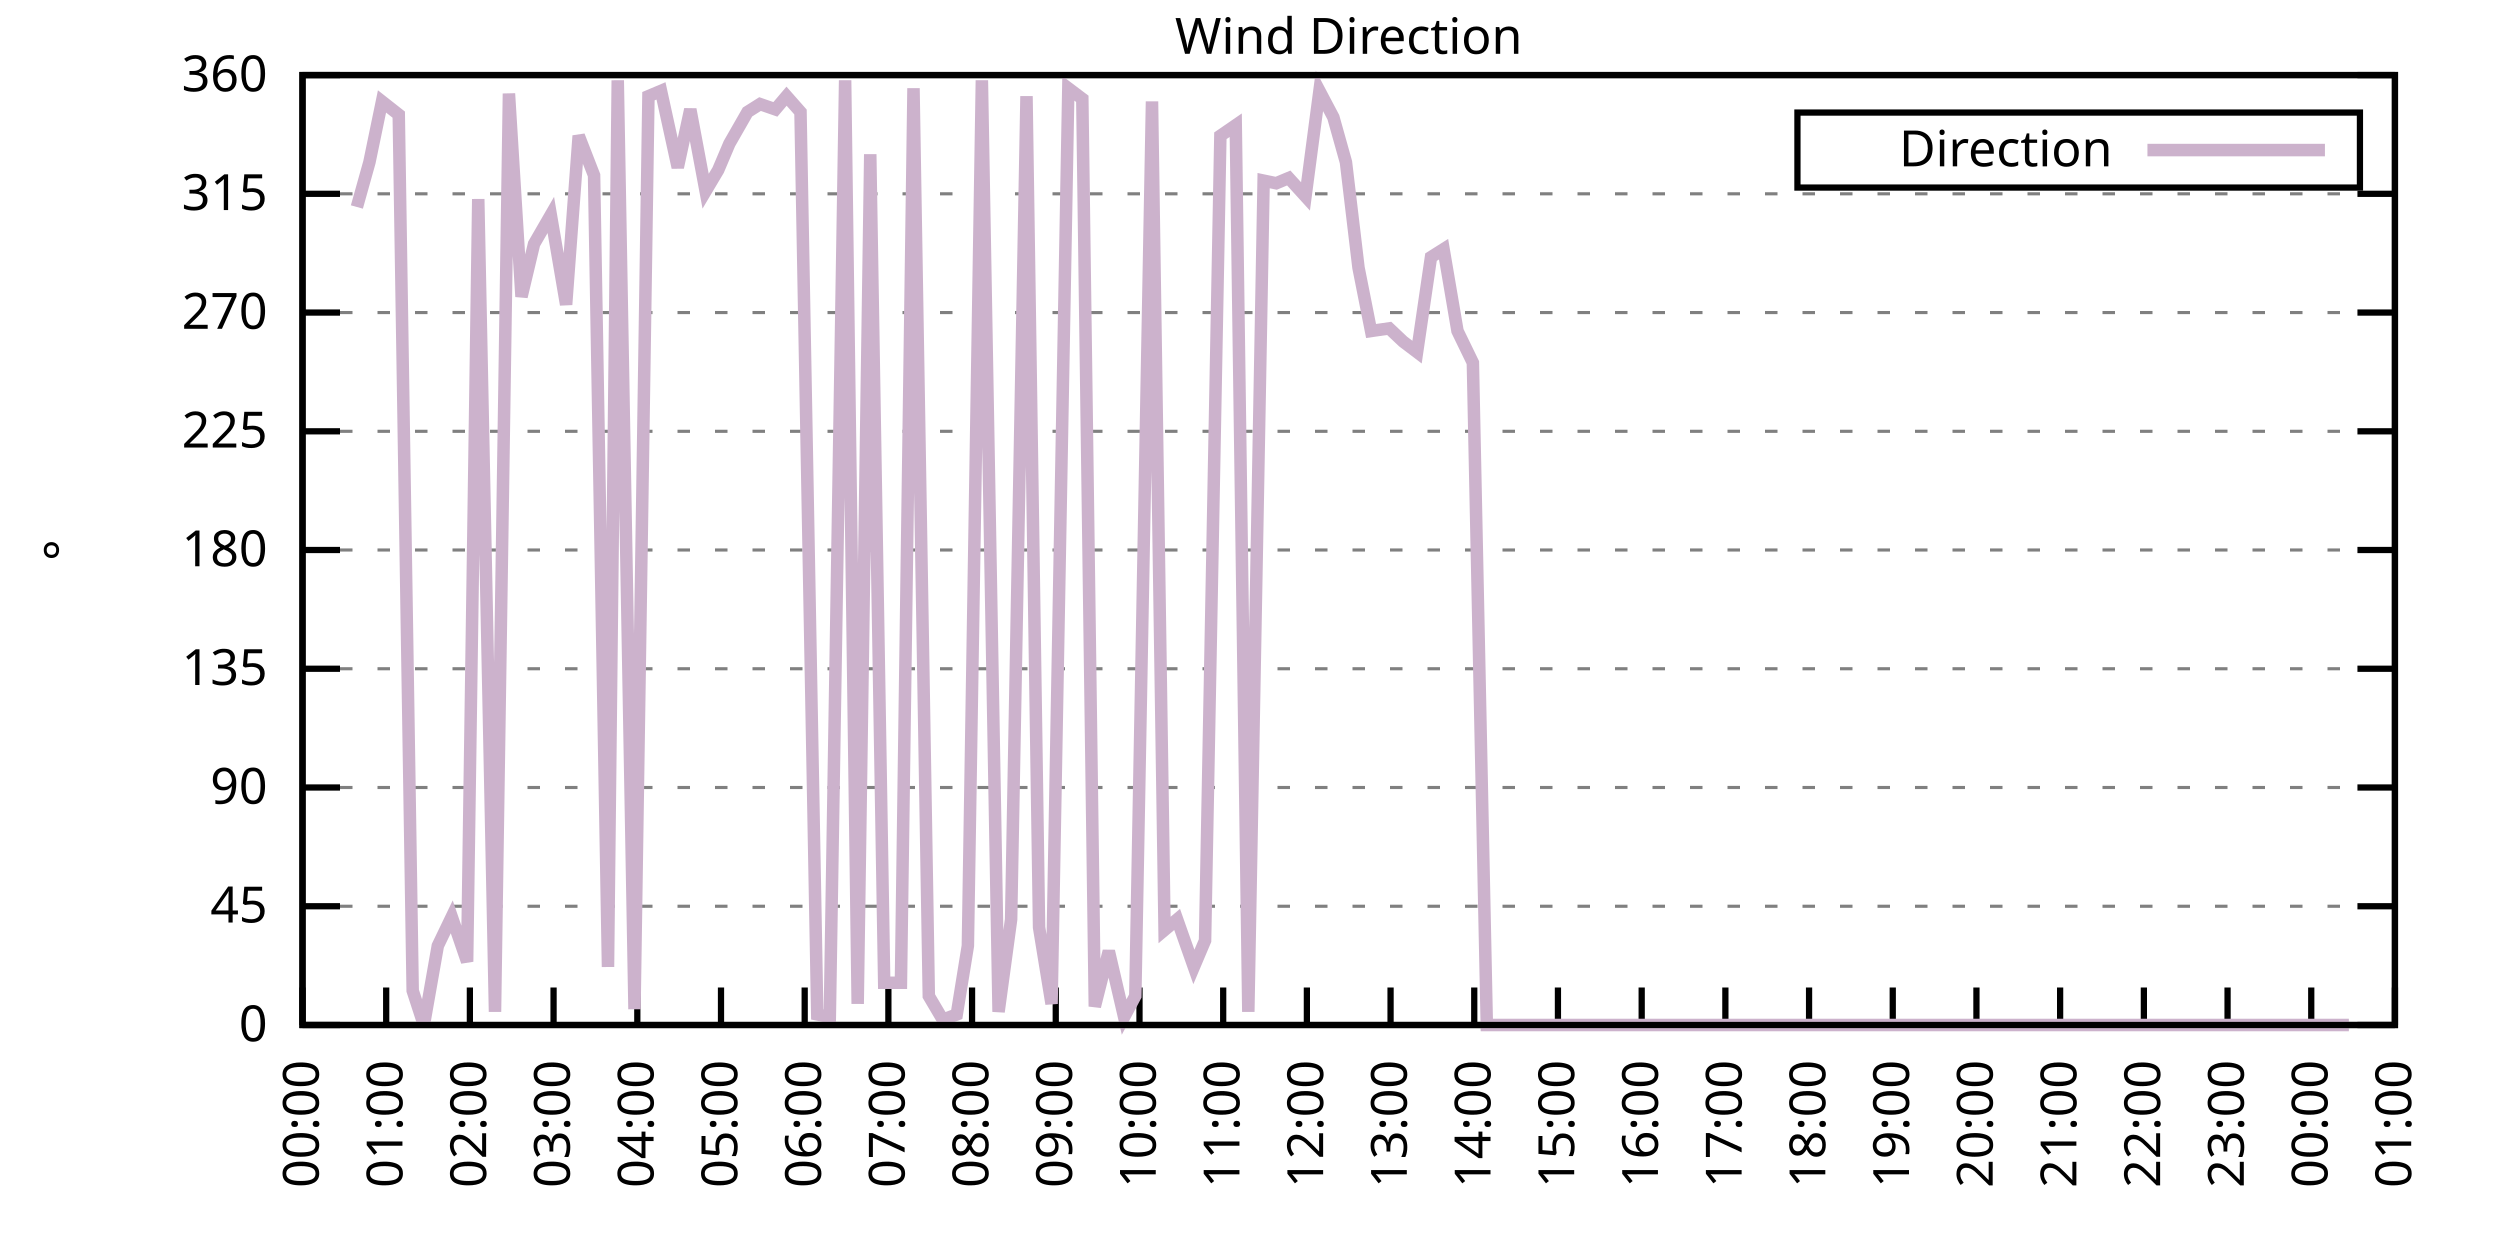
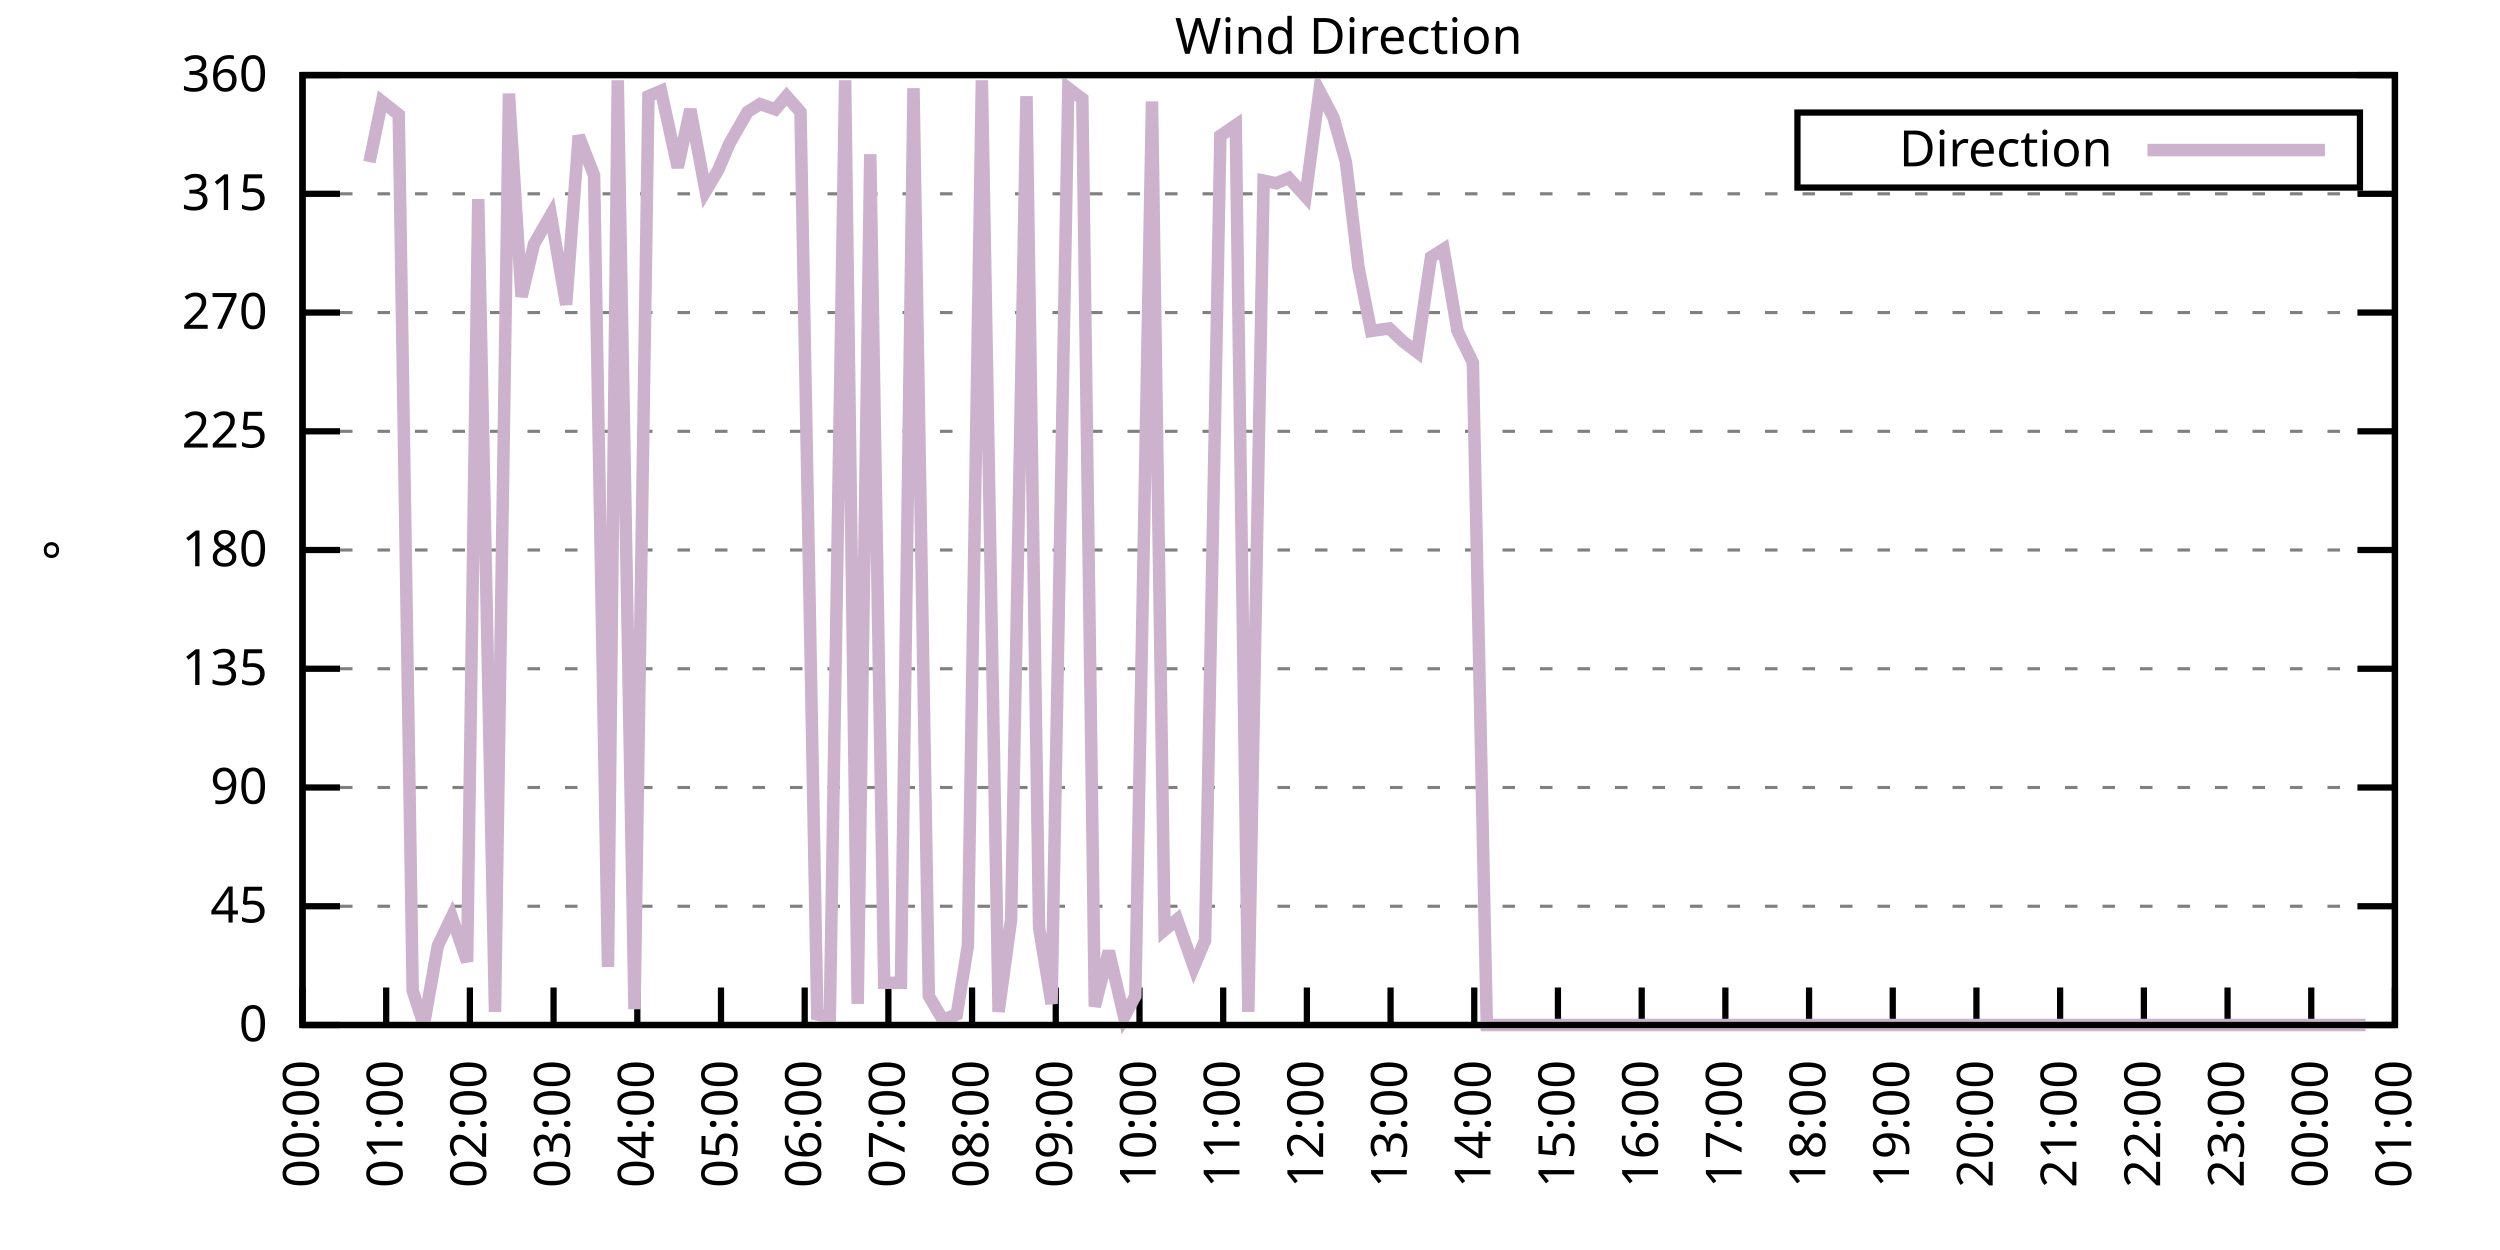
<svg xmlns="http://www.w3.org/2000/svg" xmlns:xlink="http://www.w3.org/1999/xlink" width="400" height="200" viewBox="0 0 400 200">
  <g id="gnuplot_canvas">
    <rect x="0" y="0" width="400" height="200" fill="none" />
    <defs>
      <circle id="gpDot" r="0.5" stroke-width="0.5" stroke="currentColor" />
      <path id="gpPt0" stroke-width="0.333" stroke="currentColor" d="M-1,0 h2 M0,-1 v2" />
      <path id="gpPt1" stroke-width="0.333" stroke="currentColor" d="M-1,-1 L1,1 M1,-1 L-1,1" />
      <path id="gpPt2" stroke-width="0.333" stroke="currentColor" d="M-1,0 L1,0 M0,-1 L0,1 M-1,-1 L1,1 M-1,1 L1,-1" />
      <rect id="gpPt3" stroke-width="0.333" stroke="currentColor" x="-1" y="-1" width="2" height="2" />
      <rect id="gpPt4" stroke-width="0.333" stroke="currentColor" fill="currentColor" x="-1" y="-1" width="2" height="2" />
      <circle id="gpPt5" stroke-width="0.333" stroke="currentColor" cx="0" cy="0" r="1" />
      <use xlink:href="#gpPt5" id="gpPt6" fill="currentColor" stroke="none" />
      <path id="gpPt7" stroke-width="0.333" stroke="currentColor" d="M0,-1.33 L-1.33,0.67 L1.33,0.67 z" />
      <use xlink:href="#gpPt7" id="gpPt8" fill="currentColor" stroke="none" />
      <use xlink:href="#gpPt7" id="gpPt9" stroke="currentColor" transform="rotate(180)" />
      <use xlink:href="#gpPt9" id="gpPt10" fill="currentColor" stroke="none" />
      <use xlink:href="#gpPt3" id="gpPt11" stroke="currentColor" transform="rotate(45)" />
      <use xlink:href="#gpPt11" id="gpPt12" fill="currentColor" stroke="none" />
      <path id="gpPt13" stroke-width="0.333" stroke="currentColor" d="M0,1.330 L1.265,0.411 L0.782,-1.067 L-0.782,-1.076 L-1.265,0.411 z" />
      <use xlink:href="#gpPt13" id="gpPt14" fill="currentColor" stroke="none" />
      <filter id="textbox" filterUnits="objectBoundingBox" x="0" y="0" height="1" width="1">
        <feFlood flood-color="white" flood-opacity="1" result="bgnd" />
        <feComposite in="SourceGraphic" in2="bgnd" operator="atop" />
      </filter>
      <filter id="greybox" filterUnits="objectBoundingBox" x="0" y="0" height="1" width="1">
        <feFlood flood-color="lightgrey" flood-opacity="1" result="grey" />
        <feComposite in="SourceGraphic" in2="grey" operator="atop" />
      </filter>
    </defs>
    <g fill="none" color="white" stroke="currentColor" stroke-width="1.00" stroke-linecap="butt" stroke-linejoin="miter">
</g>
    <g fill="none" color="black" stroke="currentColor" stroke-width="1.00" stroke-linecap="butt" stroke-linejoin="miter">
      <g stroke="none" shape-rendering="crispEdges">
        <polygon fill="rgb(255, 255, 255)" points="48.40,164.00 383.18,164.00 383.18,12.02 48.40,12.02 " />
      </g>
    </g>
    <g fill="none" color="black" stroke="currentColor" stroke-width="1.00" stroke-linecap="butt" stroke-linejoin="miter">
</g>
    <g fill="none" color="black" stroke="black" stroke-width="0.50" stroke-linecap="butt" stroke-linejoin="miter">
</g>
    <g fill="none" color="gray" stroke="currentColor" stroke-width="0.50" stroke-linecap="butt" stroke-linejoin="miter">
      <path stroke="gray" stroke-dasharray="2,4" class="gridline" d="M48.40,164.00 L383.19,164.00  " />
    </g>
    <g fill="none" color="gray" stroke="gray" stroke-width="1.00" stroke-linecap="butt" stroke-linejoin="miter">
</g>
    <g fill="none" color="black" stroke="currentColor" stroke-width="1.00" stroke-linecap="butt" stroke-linejoin="miter">
      <path stroke="black" d="M48.40,164.00 L54.40,164.00 M383.19,164.00 L377.19,164.00  " />
      <g transform="translate(42.80,166.60)" stroke="none" fill="black" font-family="Sans" font-size="8.00" text-anchor="end">
        <text>
          <tspan font-family="Sans"> 0</tspan>
        </text>
      </g>
    </g>
    <g fill="none" color="black" stroke="currentColor" stroke-width="1.00" stroke-linecap="butt" stroke-linejoin="miter">
</g>
    <g fill="none" color="black" stroke="black" stroke-width="0.50" stroke-linecap="butt" stroke-linejoin="miter">
</g>
    <g fill="none" color="gray" stroke="currentColor" stroke-width="0.50" stroke-linecap="butt" stroke-linejoin="miter">
      <path stroke="gray" stroke-dasharray="2,4" class="gridline" d="M48.40,145.00 L383.19,145.00  " />
    </g>
    <g fill="none" color="gray" stroke="gray" stroke-width="1.00" stroke-linecap="butt" stroke-linejoin="miter">
</g>
    <g fill="none" color="black" stroke="currentColor" stroke-width="1.00" stroke-linecap="butt" stroke-linejoin="miter">
      <path stroke="black" d="M48.40,145.00 L54.40,145.00 M383.19,145.00 L377.19,145.00  " />
      <g transform="translate(42.80,147.60)" stroke="none" fill="black" font-family="Sans" font-size="8.00" text-anchor="end">
        <text>
          <tspan font-family="Sans"> 45</tspan>
        </text>
      </g>
    </g>
    <g fill="none" color="black" stroke="currentColor" stroke-width="1.00" stroke-linecap="butt" stroke-linejoin="miter">
</g>
    <g fill="none" color="black" stroke="black" stroke-width="0.50" stroke-linecap="butt" stroke-linejoin="miter">
</g>
    <g fill="none" color="gray" stroke="currentColor" stroke-width="0.50" stroke-linecap="butt" stroke-linejoin="miter">
      <path stroke="gray" stroke-dasharray="2,4" class="gridline" d="M48.40,126.00 L383.19,126.00  " />
    </g>
    <g fill="none" color="gray" stroke="gray" stroke-width="1.00" stroke-linecap="butt" stroke-linejoin="miter">
</g>
    <g fill="none" color="black" stroke="currentColor" stroke-width="1.00" stroke-linecap="butt" stroke-linejoin="miter">
      <path stroke="black" d="M48.40,126.00 L54.40,126.00 M383.19,126.00 L377.19,126.00  " />
      <g transform="translate(42.80,128.60)" stroke="none" fill="black" font-family="Sans" font-size="8.00" text-anchor="end">
        <text>
          <tspan font-family="Sans"> 90</tspan>
        </text>
      </g>
    </g>
    <g fill="none" color="black" stroke="currentColor" stroke-width="1.00" stroke-linecap="butt" stroke-linejoin="miter">
</g>
    <g fill="none" color="black" stroke="black" stroke-width="0.50" stroke-linecap="butt" stroke-linejoin="miter">
</g>
    <g fill="none" color="gray" stroke="currentColor" stroke-width="0.50" stroke-linecap="butt" stroke-linejoin="miter">
      <path stroke="gray" stroke-dasharray="2,4" class="gridline" d="M48.40,107.00 L383.19,107.00  " />
    </g>
    <g fill="none" color="gray" stroke="gray" stroke-width="1.00" stroke-linecap="butt" stroke-linejoin="miter">
</g>
    <g fill="none" color="black" stroke="currentColor" stroke-width="1.00" stroke-linecap="butt" stroke-linejoin="miter">
      <path stroke="black" d="M48.40,107.00 L54.40,107.00 M383.19,107.00 L377.19,107.00  " />
      <g transform="translate(42.80,109.60)" stroke="none" fill="black" font-family="Sans" font-size="8.00" text-anchor="end">
        <text>
          <tspan font-family="Sans"> 135</tspan>
        </text>
      </g>
    </g>
    <g fill="none" color="black" stroke="currentColor" stroke-width="1.00" stroke-linecap="butt" stroke-linejoin="miter">
</g>
    <g fill="none" color="black" stroke="black" stroke-width="0.50" stroke-linecap="butt" stroke-linejoin="miter">
</g>
    <g fill="none" color="gray" stroke="currentColor" stroke-width="0.50" stroke-linecap="butt" stroke-linejoin="miter">
      <path stroke="gray" stroke-dasharray="2,4" class="gridline" d="M48.40,88.00 L383.19,88.00  " />
    </g>
    <g fill="none" color="gray" stroke="gray" stroke-width="1.00" stroke-linecap="butt" stroke-linejoin="miter">
</g>
    <g fill="none" color="black" stroke="currentColor" stroke-width="1.00" stroke-linecap="butt" stroke-linejoin="miter">
      <path stroke="black" d="M48.40,88.00 L54.40,88.00 M383.19,88.00 L377.19,88.00  " />
      <g transform="translate(42.80,90.60)" stroke="none" fill="black" font-family="Sans" font-size="8.00" text-anchor="end">
        <text>
          <tspan font-family="Sans"> 180</tspan>
        </text>
      </g>
    </g>
    <g fill="none" color="black" stroke="currentColor" stroke-width="1.00" stroke-linecap="butt" stroke-linejoin="miter">
</g>
    <g fill="none" color="black" stroke="black" stroke-width="0.50" stroke-linecap="butt" stroke-linejoin="miter">
</g>
    <g fill="none" color="gray" stroke="currentColor" stroke-width="0.50" stroke-linecap="butt" stroke-linejoin="miter">
      <path stroke="gray" stroke-dasharray="2,4" class="gridline" d="M48.40,69.01 L383.19,69.01  " />
    </g>
    <g fill="none" color="gray" stroke="gray" stroke-width="1.00" stroke-linecap="butt" stroke-linejoin="miter">
</g>
    <g fill="none" color="black" stroke="currentColor" stroke-width="1.00" stroke-linecap="butt" stroke-linejoin="miter">
      <path stroke="black" d="M48.40,69.01 L54.40,69.01 M383.19,69.01 L377.19,69.01  " />
      <g transform="translate(42.80,71.61)" stroke="none" fill="black" font-family="Sans" font-size="8.00" text-anchor="end">
        <text>
          <tspan font-family="Sans"> 225</tspan>
        </text>
      </g>
    </g>
    <g fill="none" color="black" stroke="currentColor" stroke-width="1.00" stroke-linecap="butt" stroke-linejoin="miter">
</g>
    <g fill="none" color="black" stroke="black" stroke-width="0.50" stroke-linecap="butt" stroke-linejoin="miter">
</g>
    <g fill="none" color="gray" stroke="currentColor" stroke-width="0.50" stroke-linecap="butt" stroke-linejoin="miter">
      <path stroke="gray" stroke-dasharray="2,4" class="gridline" d="M48.40,50.01 L383.19,50.01  " />
    </g>
    <g fill="none" color="gray" stroke="gray" stroke-width="1.00" stroke-linecap="butt" stroke-linejoin="miter">
</g>
    <g fill="none" color="black" stroke="currentColor" stroke-width="1.00" stroke-linecap="butt" stroke-linejoin="miter">
      <path stroke="black" d="M48.40,50.01 L54.40,50.01 M383.19,50.01 L377.19,50.01  " />
      <g transform="translate(42.80,52.61)" stroke="none" fill="black" font-family="Sans" font-size="8.00" text-anchor="end">
        <text>
          <tspan font-family="Sans"> 270</tspan>
        </text>
      </g>
    </g>
    <g fill="none" color="black" stroke="currentColor" stroke-width="1.00" stroke-linecap="butt" stroke-linejoin="miter">
</g>
    <g fill="none" color="black" stroke="black" stroke-width="0.50" stroke-linecap="butt" stroke-linejoin="miter">
</g>
    <g fill="none" color="gray" stroke="currentColor" stroke-width="0.50" stroke-linecap="butt" stroke-linejoin="miter">
      <path stroke="gray" stroke-dasharray="2,4" class="gridline" d="M48.40,31.01 L383.19,31.01  " />
    </g>
    <g fill="none" color="gray" stroke="gray" stroke-width="1.00" stroke-linecap="butt" stroke-linejoin="miter">
</g>
    <g fill="none" color="black" stroke="currentColor" stroke-width="1.00" stroke-linecap="butt" stroke-linejoin="miter">
      <path stroke="black" d="M48.40,31.01 L54.40,31.01 M383.19,31.01 L377.19,31.01  " />
      <g transform="translate(42.80,33.61)" stroke="none" fill="black" font-family="Sans" font-size="8.00" text-anchor="end">
        <text>
          <tspan font-family="Sans"> 315</tspan>
        </text>
      </g>
    </g>
    <g fill="none" color="black" stroke="currentColor" stroke-width="1.00" stroke-linecap="butt" stroke-linejoin="miter">
</g>
    <g fill="none" color="black" stroke="black" stroke-width="0.50" stroke-linecap="butt" stroke-linejoin="miter">
</g>
    <g fill="none" color="gray" stroke="currentColor" stroke-width="0.50" stroke-linecap="butt" stroke-linejoin="miter">
      <path stroke="gray" stroke-dasharray="2,4" class="gridline" d="M48.40,12.01 L383.19,12.01  " />
    </g>
    <g fill="none" color="gray" stroke="gray" stroke-width="1.00" stroke-linecap="butt" stroke-linejoin="miter">
</g>
    <g fill="none" color="black" stroke="currentColor" stroke-width="1.00" stroke-linecap="butt" stroke-linejoin="miter">
      <path stroke="black" d="M48.40,12.01 L54.40,12.01 M383.19,12.01 L377.19,12.01  " />
      <g transform="translate(42.80,14.61)" stroke="none" fill="black" font-family="Sans" font-size="8.00" text-anchor="end">
        <text>
          <tspan font-family="Sans"> 360</tspan>
        </text>
      </g>
    </g>
    <g fill="none" color="black" stroke="currentColor" stroke-width="1.00" stroke-linecap="butt" stroke-linejoin="miter">
      <path stroke="black" d="M48.40,164.00 L48.40,158.00  " />
      <g transform="translate(51.00,169.60) rotate(270.00)" stroke="none" fill="black" font-family="Sans" font-size="8.00" text-anchor="end">
        <text>
          <tspan font-family="Sans">00:00</tspan>
        </text>
      </g>
    </g>
    <g fill="none" color="black" stroke="currentColor" stroke-width="1.00" stroke-linecap="butt" stroke-linejoin="miter">
      <path stroke="black" d="M61.79,164.00 L61.79,158.00  " />
      <g transform="translate(64.39,169.60) rotate(270.00)" stroke="none" fill="black" font-family="Sans" font-size="8.00" text-anchor="end">
        <text>
          <tspan font-family="Sans">01:00</tspan>
        </text>
      </g>
    </g>
    <g fill="none" color="black" stroke="currentColor" stroke-width="1.00" stroke-linecap="butt" stroke-linejoin="miter">
      <path stroke="black" d="M75.18,164.00 L75.18,158.00  " />
      <g transform="translate(77.78,169.60) rotate(270.00)" stroke="none" fill="black" font-family="Sans" font-size="8.00" text-anchor="end">
        <text>
          <tspan font-family="Sans">02:00</tspan>
        </text>
      </g>
    </g>
    <g fill="none" color="black" stroke="currentColor" stroke-width="1.00" stroke-linecap="butt" stroke-linejoin="miter">
      <path stroke="black" d="M88.57,164.00 L88.57,158.00  " />
      <g transform="translate(91.17,169.60) rotate(270.00)" stroke="none" fill="black" font-family="Sans" font-size="8.00" text-anchor="end">
        <text>
          <tspan font-family="Sans">03:00</tspan>
        </text>
      </g>
    </g>
    <g fill="none" color="black" stroke="currentColor" stroke-width="1.00" stroke-linecap="butt" stroke-linejoin="miter">
      <path stroke="black" d="M101.97,164.00 L101.97,158.00  " />
      <g transform="translate(104.57,169.60) rotate(270.00)" stroke="none" fill="black" font-family="Sans" font-size="8.00" text-anchor="end">
        <text>
          <tspan font-family="Sans">04:00</tspan>
        </text>
      </g>
    </g>
    <g fill="none" color="black" stroke="currentColor" stroke-width="1.00" stroke-linecap="butt" stroke-linejoin="miter">
      <path stroke="black" d="M115.36,164.00 L115.36,158.00  " />
      <g transform="translate(117.96,169.60) rotate(270.00)" stroke="none" fill="black" font-family="Sans" font-size="8.00" text-anchor="end">
        <text>
          <tspan font-family="Sans">05:00</tspan>
        </text>
      </g>
    </g>
    <g fill="none" color="black" stroke="currentColor" stroke-width="1.00" stroke-linecap="butt" stroke-linejoin="miter">
      <path stroke="black" d="M128.75,164.00 L128.75,158.00  " />
      <g transform="translate(131.35,169.60) rotate(270.00)" stroke="none" fill="black" font-family="Sans" font-size="8.00" text-anchor="end">
        <text>
          <tspan font-family="Sans">06:00</tspan>
        </text>
      </g>
    </g>
    <g fill="none" color="black" stroke="currentColor" stroke-width="1.00" stroke-linecap="butt" stroke-linejoin="miter">
      <path stroke="black" d="M142.14,164.00 L142.14,158.00  " />
      <g transform="translate(144.74,169.60) rotate(270.00)" stroke="none" fill="black" font-family="Sans" font-size="8.00" text-anchor="end">
        <text>
          <tspan font-family="Sans">07:00</tspan>
        </text>
      </g>
    </g>
    <g fill="none" color="black" stroke="currentColor" stroke-width="1.00" stroke-linecap="butt" stroke-linejoin="miter">
      <path stroke="black" d="M155.53,164.00 L155.53,158.00  " />
      <g transform="translate(158.13,169.60) rotate(270.00)" stroke="none" fill="black" font-family="Sans" font-size="8.00" text-anchor="end">
        <text>
          <tspan font-family="Sans">08:00</tspan>
        </text>
      </g>
    </g>
    <g fill="none" color="black" stroke="currentColor" stroke-width="1.00" stroke-linecap="butt" stroke-linejoin="miter">
      <path stroke="black" d="M168.92,164.00 L168.92,158.00  " />
      <g transform="translate(171.52,169.60) rotate(270.00)" stroke="none" fill="black" font-family="Sans" font-size="8.00" text-anchor="end">
        <text>
          <tspan font-family="Sans">09:00</tspan>
        </text>
      </g>
    </g>
    <g fill="none" color="black" stroke="currentColor" stroke-width="1.00" stroke-linecap="butt" stroke-linejoin="miter">
      <path stroke="black" d="M182.32,164.00 L182.32,158.00  " />
      <g transform="translate(184.92,169.60) rotate(270.00)" stroke="none" fill="black" font-family="Sans" font-size="8.00" text-anchor="end">
        <text>
          <tspan font-family="Sans">10:00</tspan>
        </text>
      </g>
    </g>
    <g fill="none" color="black" stroke="currentColor" stroke-width="1.00" stroke-linecap="butt" stroke-linejoin="miter">
      <path stroke="black" d="M195.71,164.00 L195.71,158.00  " />
      <g transform="translate(198.31,169.60) rotate(270.00)" stroke="none" fill="black" font-family="Sans" font-size="8.00" text-anchor="end">
        <text>
          <tspan font-family="Sans">11:00</tspan>
        </text>
      </g>
    </g>
    <g fill="none" color="black" stroke="currentColor" stroke-width="1.00" stroke-linecap="butt" stroke-linejoin="miter">
      <path stroke="black" d="M209.10,164.00 L209.10,158.00  " />
      <g transform="translate(211.70,169.60) rotate(270.00)" stroke="none" fill="black" font-family="Sans" font-size="8.00" text-anchor="end">
        <text>
          <tspan font-family="Sans">12:00</tspan>
        </text>
      </g>
    </g>
    <g fill="none" color="black" stroke="currentColor" stroke-width="1.00" stroke-linecap="butt" stroke-linejoin="miter">
      <path stroke="black" d="M222.49,164.00 L222.49,158.00  " />
      <g transform="translate(225.09,169.60) rotate(270.00)" stroke="none" fill="black" font-family="Sans" font-size="8.00" text-anchor="end">
        <text>
          <tspan font-family="Sans">13:00</tspan>
        </text>
      </g>
    </g>
    <g fill="none" color="black" stroke="currentColor" stroke-width="1.00" stroke-linecap="butt" stroke-linejoin="miter">
      <path stroke="black" d="M235.88,164.00 L235.88,158.00  " />
      <g transform="translate(238.48,169.60) rotate(270.00)" stroke="none" fill="black" font-family="Sans" font-size="8.00" text-anchor="end">
        <text>
          <tspan font-family="Sans">14:00</tspan>
        </text>
      </g>
    </g>
    <g fill="none" color="black" stroke="currentColor" stroke-width="1.00" stroke-linecap="butt" stroke-linejoin="miter">
      <path stroke="black" d="M249.27,164.00 L249.27,158.00  " />
      <g transform="translate(251.87,169.60) rotate(270.00)" stroke="none" fill="black" font-family="Sans" font-size="8.00" text-anchor="end">
        <text>
          <tspan font-family="Sans">15:00</tspan>
        </text>
      </g>
    </g>
    <g fill="none" color="black" stroke="currentColor" stroke-width="1.00" stroke-linecap="butt" stroke-linejoin="miter">
      <path stroke="black" d="M262.67,164.00 L262.67,158.00  " />
      <g transform="translate(265.27,169.60) rotate(270.00)" stroke="none" fill="black" font-family="Sans" font-size="8.00" text-anchor="end">
        <text>
          <tspan font-family="Sans">16:00</tspan>
        </text>
      </g>
    </g>
    <g fill="none" color="black" stroke="currentColor" stroke-width="1.00" stroke-linecap="butt" stroke-linejoin="miter">
      <path stroke="black" d="M276.06,164.00 L276.06,158.00  " />
      <g transform="translate(278.66,169.60) rotate(270.00)" stroke="none" fill="black" font-family="Sans" font-size="8.00" text-anchor="end">
        <text>
          <tspan font-family="Sans">17:00</tspan>
        </text>
      </g>
    </g>
    <g fill="none" color="black" stroke="currentColor" stroke-width="1.00" stroke-linecap="butt" stroke-linejoin="miter">
      <path stroke="black" d="M289.45,164.00 L289.45,158.00  " />
      <g transform="translate(292.05,169.60) rotate(270.00)" stroke="none" fill="black" font-family="Sans" font-size="8.00" text-anchor="end">
        <text>
          <tspan font-family="Sans">18:00</tspan>
        </text>
      </g>
    </g>
    <g fill="none" color="black" stroke="currentColor" stroke-width="1.00" stroke-linecap="butt" stroke-linejoin="miter">
      <path stroke="black" d="M302.84,164.00 L302.84,158.00  " />
      <g transform="translate(305.44,169.60) rotate(270.00)" stroke="none" fill="black" font-family="Sans" font-size="8.00" text-anchor="end">
        <text>
          <tspan font-family="Sans">19:00</tspan>
        </text>
      </g>
    </g>
    <g fill="none" color="black" stroke="currentColor" stroke-width="1.00" stroke-linecap="butt" stroke-linejoin="miter">
      <path stroke="black" d="M316.23,164.00 L316.23,158.00  " />
      <g transform="translate(318.83,169.60) rotate(270.00)" stroke="none" fill="black" font-family="Sans" font-size="8.00" text-anchor="end">
        <text>
          <tspan font-family="Sans">20:00</tspan>
        </text>
      </g>
    </g>
    <g fill="none" color="black" stroke="currentColor" stroke-width="1.00" stroke-linecap="butt" stroke-linejoin="miter">
      <path stroke="black" d="M329.62,164.00 L329.62,158.00  " />
      <g transform="translate(332.22,169.60) rotate(270.00)" stroke="none" fill="black" font-family="Sans" font-size="8.00" text-anchor="end">
        <text>
          <tspan font-family="Sans">21:00</tspan>
        </text>
      </g>
    </g>
    <g fill="none" color="black" stroke="currentColor" stroke-width="1.00" stroke-linecap="butt" stroke-linejoin="miter">
      <path stroke="black" d="M343.02,164.00 L343.02,158.00  " />
      <g transform="translate(345.62,169.60) rotate(270.00)" stroke="none" fill="black" font-family="Sans" font-size="8.00" text-anchor="end">
        <text>
          <tspan font-family="Sans">22:00</tspan>
        </text>
      </g>
    </g>
    <g fill="none" color="black" stroke="currentColor" stroke-width="1.00" stroke-linecap="butt" stroke-linejoin="miter">
      <path stroke="black" d="M356.41,164.00 L356.41,158.00  " />
      <g transform="translate(359.01,169.60) rotate(270.00)" stroke="none" fill="black" font-family="Sans" font-size="8.00" text-anchor="end">
        <text>
          <tspan font-family="Sans">23:00</tspan>
        </text>
      </g>
    </g>
    <g fill="none" color="black" stroke="currentColor" stroke-width="1.00" stroke-linecap="butt" stroke-linejoin="miter">
      <path stroke="black" d="M369.80,164.00 L369.80,158.00  " />
      <g transform="translate(372.40,169.60) rotate(270.00)" stroke="none" fill="black" font-family="Sans" font-size="8.00" text-anchor="end">
        <text>
          <tspan font-family="Sans">00:00</tspan>
        </text>
      </g>
    </g>
    <g fill="none" color="black" stroke="currentColor" stroke-width="1.00" stroke-linecap="butt" stroke-linejoin="miter">
      <path stroke="black" d="M383.19,164.00 L383.19,158.00  " />
      <g transform="translate(385.79,169.60) rotate(270.00)" stroke="none" fill="black" font-family="Sans" font-size="8.00" text-anchor="end">
        <text>
          <tspan font-family="Sans">01:00</tspan>
        </text>
      </g>
    </g>
    <g fill="none" color="black" stroke="currentColor" stroke-width="1.00" stroke-linecap="butt" stroke-linejoin="miter">
</g>
    <g fill="none" color="black" stroke="currentColor" stroke-width="1.00" stroke-linecap="butt" stroke-linejoin="miter">
      <path stroke="black" d="M48.40,12.01 L48.40,164.00 L383.19,164.00 L383.19,12.01 L48.40,12.01 Z  " />
    </g>
    <g fill="none" color="black" stroke="currentColor" stroke-width="1.00" stroke-linecap="butt" stroke-linejoin="miter">
</g>
    <g fill="none" color="black" stroke="currentColor" stroke-width="1.00" stroke-linecap="butt" stroke-linejoin="miter">
      <path stroke="black" d="M287.59,30.01 L287.59,18.01 L377.59,18.01 L377.59,30.01 L287.59,30.01 Z  " />
    </g>
    <g id="Wind_direction_plot_1">
      <g fill="none" color="white" stroke="black" stroke-width="2.00" stroke-linecap="butt" stroke-linejoin="miter">
</g>
      <g fill="none" color="black" stroke="currentColor" stroke-width="2.00" stroke-linecap="butt" stroke-linejoin="miter">
        <g transform="translate(337.99,26.61)" stroke="none" fill="black" font-family="Sans" font-size="8.00" text-anchor="end">
          <text>
            <tspan font-family="Sans">Direction</tspan>
          </text>
        </g>
      </g>
      <g fill="none" color="black" stroke="currentColor" stroke-width="2.00" stroke-linecap="butt" stroke-linejoin="miter">
-         <path stroke="rgb(204, 178, 204)" d="M343.59,24.01 L371.99,24.01 M57.10,33.12 L59.11,25.94 L61.12,16.23 L63.80,18.34 L66.03,158.51 L67.82,164.00   L70.05,151.33 L72.28,146.69 L74.74,153.87 L76.52,31.85 L79.20,161.89 L81.43,14.97 L83.44,47.47 L85.45,39.03   L88.13,34.39 L90.58,48.74 L92.59,21.72 L95.05,28.05 L97.28,154.71 L98.84,12.85 L101.52,161.47 L103.75,15.39   L105.76,14.54 L108.44,26.79 L110.45,17.50 L112.90,30.59 L114.91,27.21 L116.70,22.99 L119.60,17.92 L121.61,16.65   L124.06,17.50 L125.85,15.39 L128.08,17.92 L130.76,162.31 L132.77,162.73 L135.22,12.85 L137.23,160.62 L139.24,24.68   L141.47,157.24 L144.15,157.24 L146.16,14.12 L148.61,159.36 L150.85,163.16 L153.08,162.31 L154.86,151.33 L157.10,12.85   L159.77,161.89 L161.78,147.11 L164.24,15.39 L166.25,148.38 L168.25,160.62 L170.93,14.12 L173.17,15.81 L175.17,161.04   L177.41,152.18 L179.86,162.73 L181.65,159.36 L184.32,16.23 L186.33,148.80 L188.34,147.11 L191.02,154.71 L192.81,150.49   L195.26,21.72 L197.72,20.03 L199.73,161.89 L202.18,28.90 L204.19,29.32 L206.20,28.48 L208.88,31.43 L211.11,14.54   L213.34,18.77 L215.35,25.94 L217.36,42.83 L219.37,52.96 L222.27,52.54 L224.50,54.65 L226.73,56.34 L228.96,41.14   L230.97,39.87 L233.20,52.96 L235.66,58.03 L237.89,164.00 L239.90,164.00 L242.36,164.00 L244.14,164.00 L246.82,164.00   L248.60,164.00 L251.28,164.00 L253.07,164.00 L255.75,164.00 L257.53,164.00 L260.21,164.00 L262.00,164.00 L264.45,164.00   L266.46,164.00 L268.92,164.00 L271.37,164.00 L273.38,164.00 L275.83,164.00 L277.84,164.00 L280.30,164.00 L282.08,164.00   L284.54,164.00 L286.77,164.00 L289.00,164.00 L291.01,164.00 L293.69,164.00 L295.70,164.00 L298.15,164.00 L300.16,164.00   L302.39,164.00 L304.85,164.00 L306.86,164.00 L308.87,164.00 L311.54,164.00 L313.55,164.00 L316.01,164.00 L317.79,164.00   L320.25,164.00 L322.70,164.00 L324.49,164.00 L326.95,164.00 L328.95,164.00 L331.63,164.00 L333.42,164.00 L335.65,164.00   L338.33,164.00 L340.11,164.00 L342.57,164.00 L344.80,164.00 L347.26,164.00 L349.04,164.00 L351.50,164.00 L353.73,164.00   L356.18,164.00 L358.42,164.00 L360.42,164.00 L362.66,164.00 L365.11,164.00 L367.34,164.00 L369.58,164.00 L371.58,164.00   L374.04,164.00 L375.82,164.00  " />
+         <path stroke="rgb(204, 178, 204)" d="M343.59,24.01 L371.99,24.01 M59.11,25.94 L61.12,16.23 L63.80,18.34 L66.03,158.51 L67.82,164.00 L70.05,151.33   L72.28,146.69 L74.74,153.87 L76.52,31.85 L79.20,161.89 L81.43,14.97 L83.44,47.47 L85.45,39.03 L88.13,34.39   L90.58,48.74 L92.59,21.72 L95.05,28.05 L97.28,154.71 L98.84,12.85 L101.52,161.47 L103.75,15.39 L105.76,14.54   L108.44,26.79 L110.45,17.50 L112.90,30.59 L114.91,27.21 L116.70,22.99 L119.60,17.92 L121.61,16.65 L124.06,17.50   L125.85,15.39 L128.08,17.92 L130.76,162.31 L132.77,162.73 L135.22,12.85 L137.23,160.62 L139.24,24.68 L141.47,157.24   L144.15,157.24 L146.16,14.12 L148.61,159.36 L150.85,163.16 L153.08,162.31 L154.86,151.33 L157.10,12.85 L159.77,161.89   L161.78,147.11 L164.24,15.39 L166.25,148.38 L168.25,160.62 L170.93,14.12 L173.17,15.81 L175.17,161.04 L177.41,152.18   L179.86,162.73 L181.65,159.36 L184.32,16.23 L186.33,148.80 L188.34,147.11 L191.02,154.71 L192.81,150.49 L195.26,21.72   L197.72,20.03 L199.73,161.89 L202.18,28.90 L204.19,29.32 L206.20,28.48 L208.88,31.43 L211.11,14.54 L213.34,18.77   L215.35,25.94 L217.36,42.83 L219.37,52.96 L222.27,52.54 L224.50,54.65 L226.73,56.34 L228.96,41.14 L230.97,39.87   L233.20,52.96 L235.66,58.03 L237.89,164.00 L239.90,164.00 L242.36,164.00 L244.14,164.00 L246.82,164.00 L248.60,164.00   L251.28,164.00 L253.07,164.00 L255.75,164.00 L257.53,164.00 L260.21,164.00 L262.00,164.00 L264.45,164.00 L266.46,164.00   L268.92,164.00 L271.37,164.00 L273.38,164.00 L275.83,164.00 L277.84,164.00 L280.30,164.00 L282.08,164.00 L284.54,164.00   L286.77,164.00 L289.00,164.00 L291.01,164.00 L293.69,164.00 L295.70,164.00 L298.15,164.00 L300.16,164.00 L302.39,164.00   L304.85,164.00 L306.86,164.00 L308.87,164.00 L311.54,164.00 L313.55,164.00 L316.01,164.00 L317.79,164.00 L320.25,164.00   L322.70,164.00 L324.49,164.00 L326.95,164.00 L328.95,164.00 L331.63,164.00 L333.42,164.00 L335.65,164.00 L338.33,164.00   L340.11,164.00 L342.57,164.00 L344.80,164.00 L347.26,164.00 L349.04,164.00 L351.50,164.00 L353.73,164.00 L356.18,164.00   L358.42,164.00 L360.42,164.00 L362.66,164.00 L365.11,164.00 L367.34,164.00 L369.58,164.00 L371.58,164.00 L374.04,164.00   L375.82,164.00 L378.50,164.00  " />
      </g>
    </g>
    <g fill="none" color="black" stroke="currentColor" stroke-width="2.00" stroke-linecap="butt" stroke-linejoin="miter">
</g>
    <g fill="none" color="black" stroke="black" stroke-width="1.00" stroke-linecap="butt" stroke-linejoin="miter">
</g>
    <g fill="none" color="black" stroke="currentColor" stroke-width="1.00" stroke-linecap="butt" stroke-linejoin="miter">
      <path stroke="black" d="M48.40,12.01 L48.40,164.00 L383.19,164.00 L383.19,12.01 L48.40,12.01 Z  " />
      <g transform="translate(12.80,88.01) rotate(270.00)" stroke="none" fill="black" font-family="Sans" font-size="8.00" text-anchor="middle">
        <text>
          <tspan font-family="Sans">°</tspan>
        </text>
      </g>
    </g>
    <g fill="none" color="black" stroke="currentColor" stroke-width="1.00" stroke-linecap="butt" stroke-linejoin="miter">
</g>
    <g fill="none" color="black" stroke="currentColor" stroke-width="1.00" stroke-linecap="butt" stroke-linejoin="miter">
      <g transform="translate(215.79,8.61)" stroke="none" fill="black" font-family="Sans" font-size="8.00" text-anchor="middle">
        <text>
          <tspan font-family="Sans">Wind Direction</tspan>
        </text>
      </g>
    </g>
    <g fill="none" color="black" stroke="currentColor" stroke-width="1.00" stroke-linecap="butt" stroke-linejoin="miter">
</g>
  </g>
</svg>
